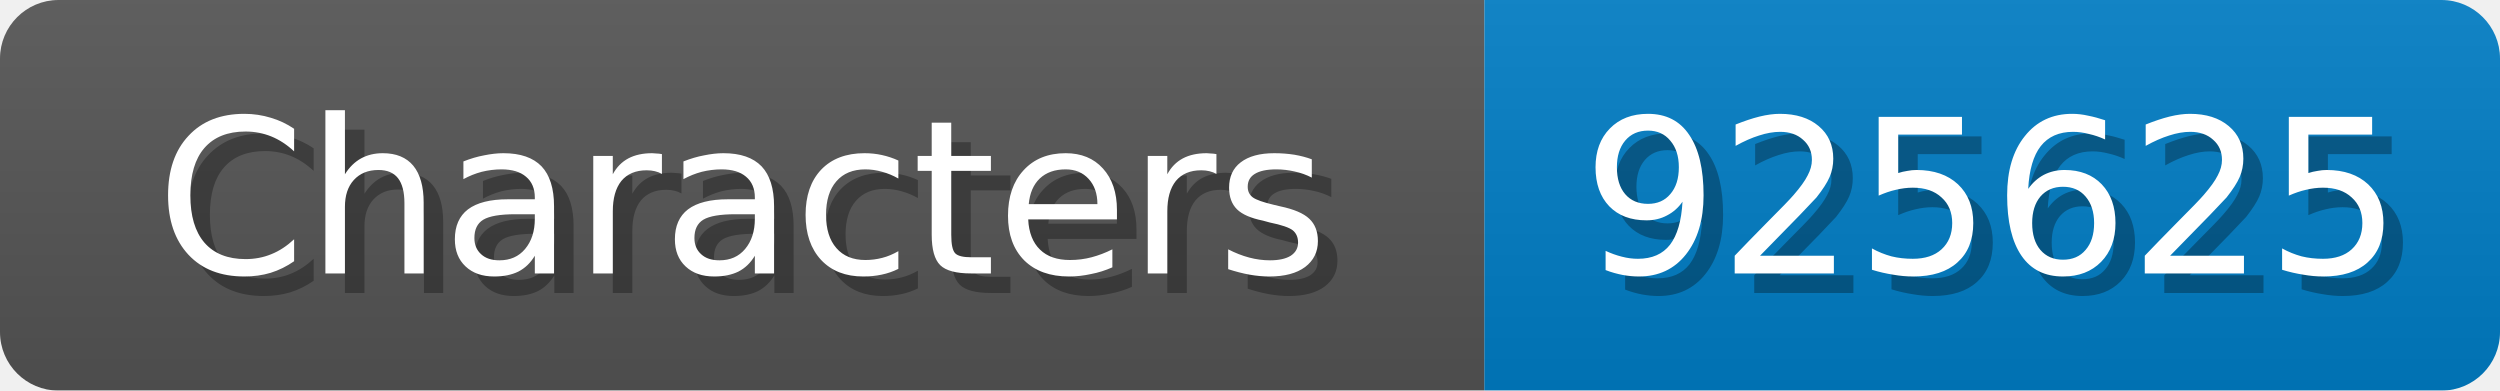
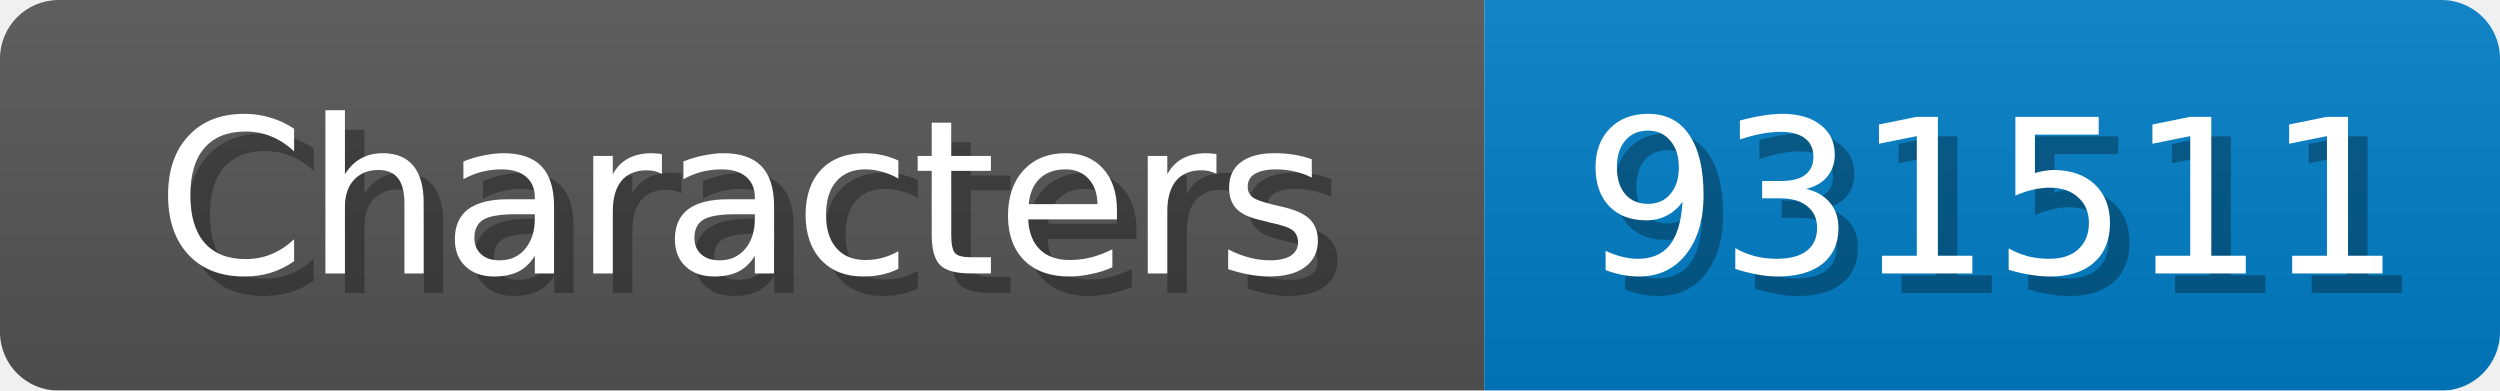
<svg xmlns="http://www.w3.org/2000/svg" width="128" height="20">
  <linearGradient id="b" x2="0" y2="100%">
    <stop offset="0" stop-color="#bbb" stop-opacity=".1" />
    <stop offset="1" stop-opacity=".1" />
  </linearGradient>
  <mask id="anybadge_1">
    <rect width="128" height="20" rx="3" fill="#fff" />
  </mask>
  <g mask="url(#anybadge_1)">
    <path fill="#555" d="M0 0h76v20H0z" />
    <path fill="#007ec6" d="M76 0h52v20H76z" />
    <path fill="url(#b)" d="M0 0h128v20H0z" />
  </g>
  <g fill="#fff" text-anchor="middle" font-family="DejaVu Sans,Verdana,Geneva,sans-serif" font-size="11">
    <text x="39.0" y="15" fill="#010101" fill-opacity=".3">Characters</text>
    <text x="38.0" y="14">Characters</text>
  </g>
  <g fill="#fff" text-anchor="middle" font-family="DejaVu Sans,Verdana,Geneva,sans-serif" font-size="11">
-     <text x="103.0" y="15" fill="#010101" fill-opacity=".3">925625</text>
-     <text x="102.0" y="14">925625</text>
+     <text x="103.0" y="15" fill="#010101" fill-opacity=".3">931511</text>
+     <text x="102.0" y="14">931511</text>
  </g>
</svg>
